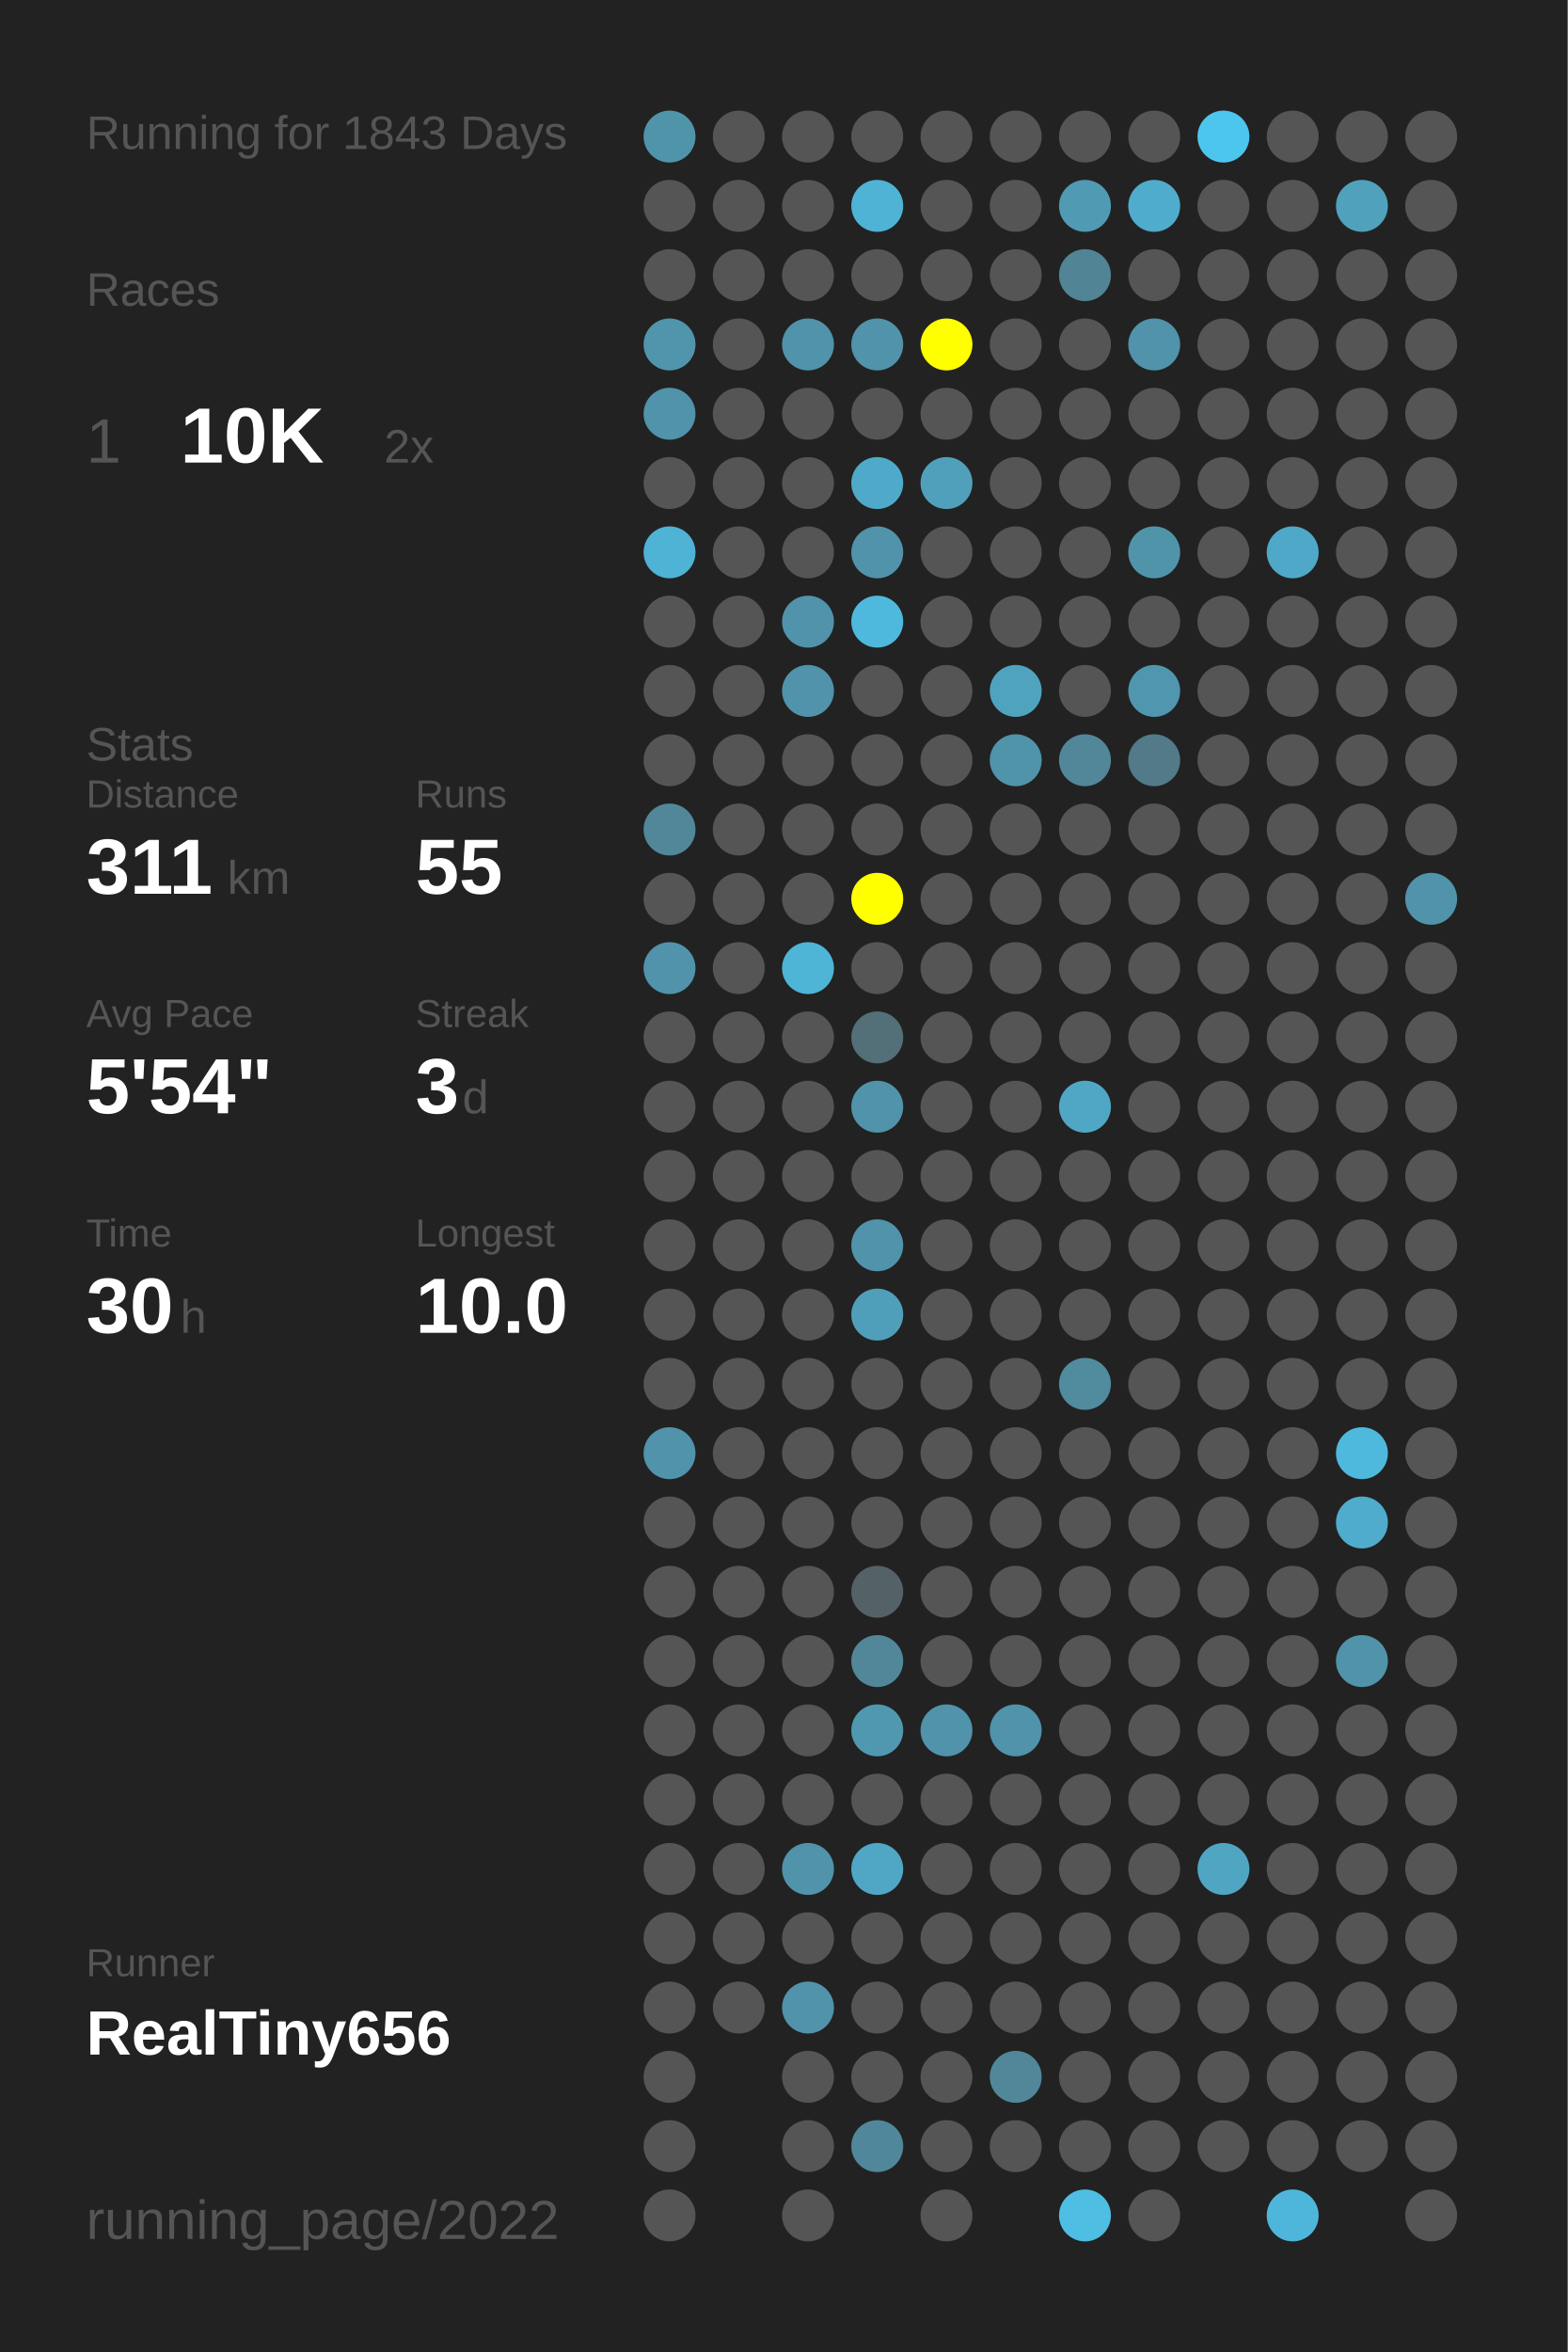
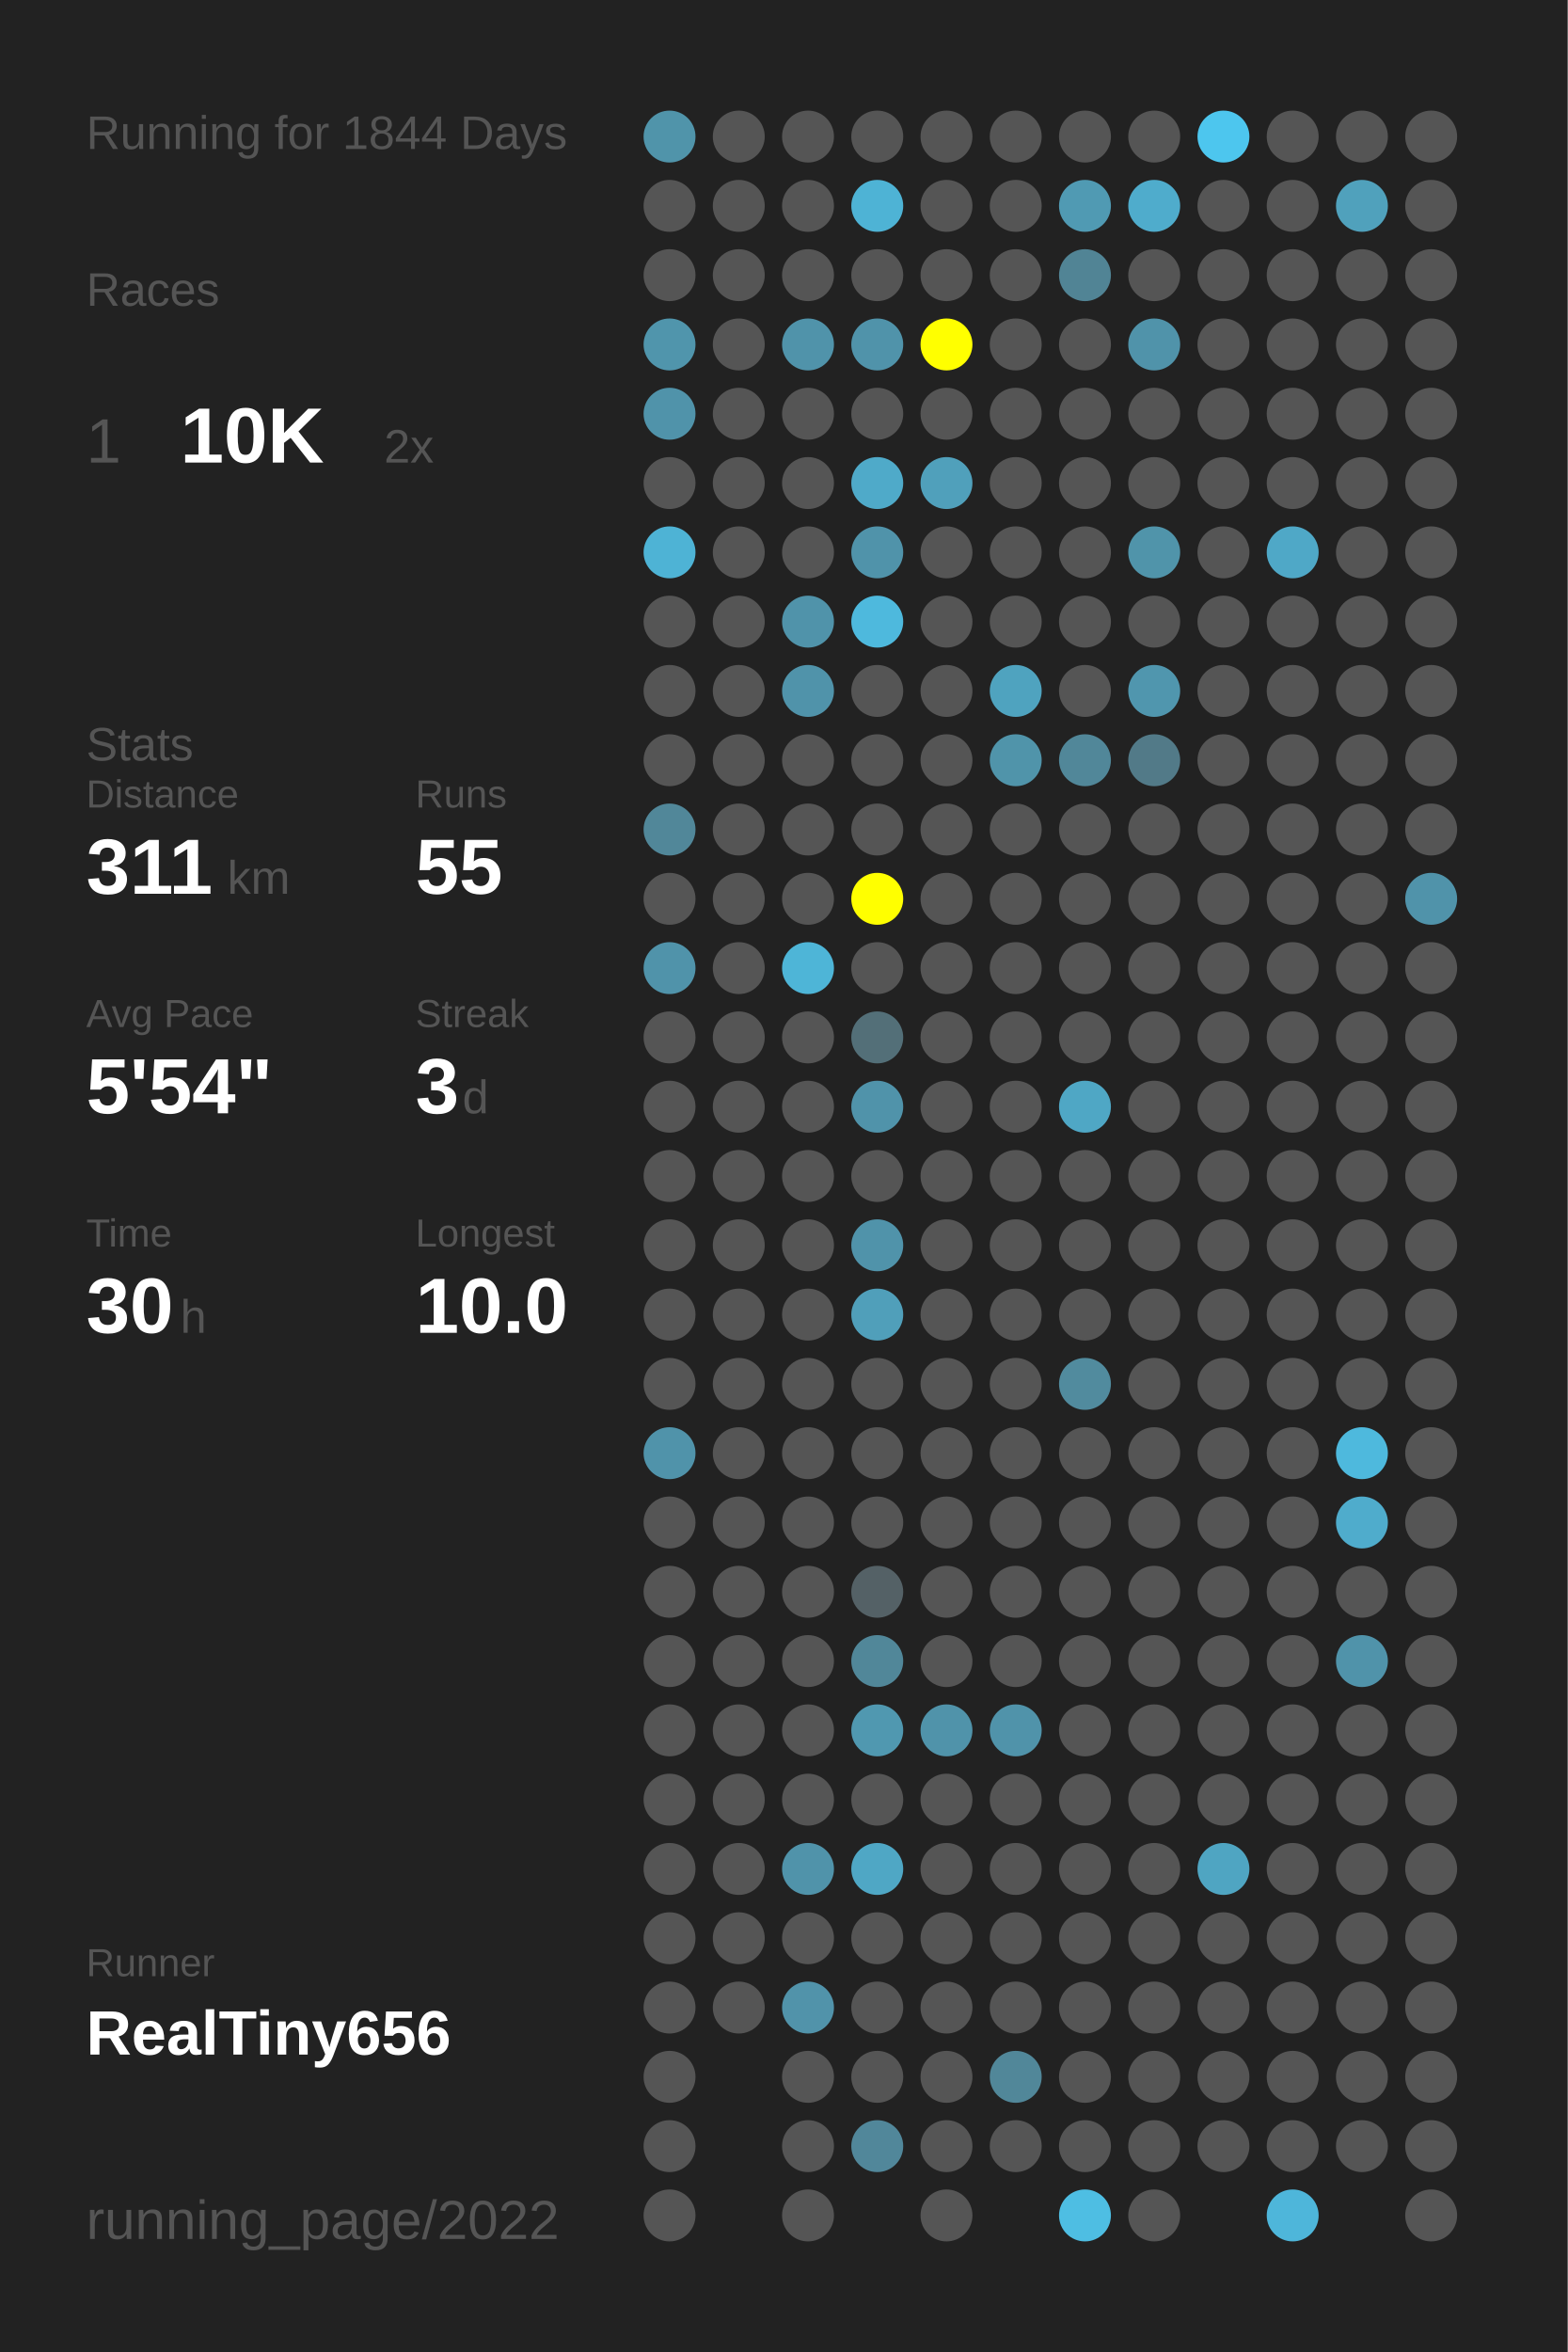
<svg xmlns="http://www.w3.org/2000/svg" baseProfile="full" height="300mm" version="1.1" viewBox="0,0,200,300" width="200mm">
  <defs />
  <rect fill="#222222" height="300" width="200" x="0" y="0" />
-   <text fill="#555555" style="font-size:6px; font-family:Arial;" x="11" y="19">Running for 1843 Days</text>
+   <text fill="#555555" style="font-size:6px; font-family:Arial;" x="11" y="19">Running for 1844 Days</text>
  <text fill="#555555" style="font-size:6px; font-family:Arial;" x="11" y="39">Races</text>
  <text fill="#555555" style="font-size:8px; font-family:Arial;" x="11" y="59">1</text>
  <text fill="#FFFFFF" style="font-size:10px; font-family:Arial; font-weight:bold;" x="23" y="59">10K</text>
  <text fill="#555555" style="font-size:6px; font-family:Arial;" x="49" y="59">2x</text>
  <text fill="#555555" style="font-size:6px; font-family:Arial;" x="11" y="97">Stats</text>
  <text fill="#555555" style="font-size:5px; font-family:Arial;" x="11" y="103">Distance</text>
  <text fill="#FFFFFF" style="font-size:10px; font-family:Arial; font-weight:bold;" x="11" y="114">311</text>
  <text fill="#555555" style="font-size:6px; font-family:Arial;" x="29" y="114">km</text>
  <text fill="#555555" style="font-size:5px; font-family:Arial;" x="53" y="103">Runs</text>
  <text fill="#FFFFFF" style="font-size:10px; font-family:Arial; font-weight:bold;" x="53" y="114">55</text>
  <text fill="#555555" style="font-size:5px; font-family:Arial;" x="11" y="131">Avg Pace</text>
  <text fill="#FFFFFF" style="font-size:10px; font-family:Arial; font-weight:bold;" x="11" y="142">5'54"</text>
  <text fill="#555555" style="font-size:5px; font-family:Arial;" x="53" y="131">Streak</text>
  <text fill="#FFFFFF" style="font-size:10px; font-family:Arial; font-weight:bold;" x="53" y="142">3</text>
  <text fill="#555555" style="font-size:6px; font-family:Arial;" x="59" y="142">d</text>
  <text fill="#555555" style="font-size:5px; font-family:Arial;" x="11" y="159">Time</text>
  <text fill="#FFFFFF" style="font-size:10px; font-family:Arial; font-weight:bold;" x="11" y="170">30</text>
  <text fill="#555555" style="font-size:6px; font-family:Arial;" x="23" y="170">h</text>
  <text fill="#555555" style="font-size:5px; font-family:Arial;" x="53" y="159">Longest</text>
  <text fill="#FFFFFF" style="font-size:10px; font-family:Arial; font-weight:bold;" x="53" y="170">10.0</text>
  <text fill="#555555" style="font-size:5px; font-family:Arial;" x="11" y="252.065">Runner</text>
  <text fill="#FFFFFF" style="font-size:8px; font-family:Arial; font-weight:bold;" x="11" y="262.065">RealTiny656</text>
  <text fill="#555555" style="font-size:7px; font-family:Arial;" x="11" y="285.581">running_page/2022</text>
  <circle cx="85.417" cy="17.419" fill="#5094aa" r="3.312" />
  <circle cx="85.417" cy="26.258" fill="#555555" r="3.312" />
  <circle cx="85.417" cy="35.097" fill="#555555" r="3.312" />
  <circle cx="85.417" cy="43.935" fill="#5095ac" r="3.312" />
  <circle cx="85.417" cy="52.774" fill="#5093aa" r="3.312" />
  <circle cx="85.417" cy="61.613" fill="#555555" r="3.312" />
  <circle cx="85.417" cy="70.452" fill="#4eb3d5" r="3.312" />
  <circle cx="85.417" cy="79.29" fill="#555555" r="3.312" />
  <circle cx="85.417" cy="88.129" fill="#555555" r="3.312" />
  <circle cx="85.417" cy="96.968" fill="#555555" r="3.312" />
  <circle cx="85.417" cy="105.806" fill="#518799" r="3.312" />
  <circle cx="85.417" cy="114.645" fill="#555555" r="3.312" />
  <circle cx="85.417" cy="123.484" fill="#5093aa" r="3.312" />
  <circle cx="85.417" cy="132.323" fill="#555555" r="3.312" />
  <circle cx="85.417" cy="141.161" fill="#555555" r="3.312" />
  <circle cx="85.417" cy="150" fill="#555555" r="3.312" />
  <circle cx="85.417" cy="158.839" fill="#555555" r="3.312" />
  <circle cx="85.417" cy="167.677" fill="#555555" r="3.312" />
  <circle cx="85.417" cy="176.516" fill="#555555" r="3.312" />
  <circle cx="85.417" cy="185.355" fill="#5093aa" r="3.312" />
  <circle cx="85.417" cy="194.194" fill="#555555" r="3.312" />
  <circle cx="85.417" cy="203.032" fill="#555555" r="3.312" />
  <circle cx="85.417" cy="211.871" fill="#555555" r="3.312" />
  <circle cx="85.417" cy="220.71" fill="#555555" r="3.312" />
  <circle cx="85.417" cy="229.548" fill="#555555" r="3.312" />
  <circle cx="85.417" cy="238.387" fill="#555555" r="3.312" />
  <circle cx="85.417" cy="247.226" fill="#555555" r="3.312" />
  <circle cx="85.417" cy="256.065" fill="#555555" r="3.312" />
  <circle cx="85.417" cy="264.903" fill="#555555" r="3.312" />
  <circle cx="85.417" cy="273.742" fill="#555555" r="3.312" />
  <circle cx="85.417" cy="282.581" fill="#555555" r="3.312" />
  <circle cx="94.25" cy="17.419" fill="#555555" r="3.312" />
  <circle cx="94.25" cy="26.258" fill="#555555" r="3.312" />
  <circle cx="94.25" cy="35.097" fill="#555555" r="3.312" />
  <circle cx="94.25" cy="43.935" fill="#555555" r="3.312" />
  <circle cx="94.25" cy="52.774" fill="#555555" r="3.312" />
  <circle cx="94.25" cy="61.613" fill="#555555" r="3.312" />
  <circle cx="94.25" cy="70.452" fill="#555555" r="3.312" />
  <circle cx="94.25" cy="79.29" fill="#555555" r="3.312" />
  <circle cx="94.25" cy="88.129" fill="#555555" r="3.312" />
  <circle cx="94.25" cy="96.968" fill="#555555" r="3.312" />
  <circle cx="94.25" cy="105.806" fill="#555555" r="3.312" />
  <circle cx="94.25" cy="114.645" fill="#555555" r="3.312" />
  <circle cx="94.25" cy="123.484" fill="#555555" r="3.312" />
  <circle cx="94.25" cy="132.323" fill="#555555" r="3.312" />
  <circle cx="94.25" cy="141.161" fill="#555555" r="3.312" />
  <circle cx="94.25" cy="150" fill="#555555" r="3.312" />
  <circle cx="94.25" cy="158.839" fill="#555555" r="3.312" />
  <circle cx="94.25" cy="167.677" fill="#555555" r="3.312" />
  <circle cx="94.25" cy="176.516" fill="#555555" r="3.312" />
  <circle cx="94.25" cy="185.355" fill="#555555" r="3.312" />
  <circle cx="94.25" cy="194.194" fill="#555555" r="3.312" />
  <circle cx="94.25" cy="203.032" fill="#555555" r="3.312" />
  <circle cx="94.25" cy="211.871" fill="#555555" r="3.312" />
  <circle cx="94.25" cy="220.71" fill="#555555" r="3.312" />
  <circle cx="94.25" cy="229.548" fill="#555555" r="3.312" />
  <circle cx="94.25" cy="238.387" fill="#555555" r="3.312" />
  <circle cx="94.25" cy="247.226" fill="#555555" r="3.312" />
  <circle cx="94.25" cy="256.065" fill="#555555" r="3.312" />
  <circle cx="103.083" cy="17.419" fill="#555555" r="3.312" />
  <circle cx="103.083" cy="26.258" fill="#555555" r="3.312" />
  <circle cx="103.083" cy="35.097" fill="#555555" r="3.312" />
  <circle cx="103.083" cy="43.935" fill="#5093aa" r="3.312" />
  <circle cx="103.083" cy="52.774" fill="#555555" r="3.312" />
  <circle cx="103.083" cy="61.613" fill="#555555" r="3.312" />
  <circle cx="103.083" cy="70.452" fill="#555555" r="3.312" />
  <circle cx="103.083" cy="79.29" fill="#5093aa" r="3.312" />
  <circle cx="103.083" cy="88.129" fill="#5093aa" r="3.312" />
  <circle cx="103.083" cy="96.968" fill="#555555" r="3.312" />
  <circle cx="103.083" cy="105.806" fill="#555555" r="3.312" />
  <circle cx="103.083" cy="114.645" fill="#555555" r="3.312" />
  <circle cx="103.083" cy="123.484" fill="#4eb5d7" r="3.312" />
  <circle cx="103.083" cy="132.323" fill="#555555" r="3.312" />
  <circle cx="103.083" cy="141.161" fill="#555555" r="3.312" />
  <circle cx="103.083" cy="150" fill="#555555" r="3.312" />
  <circle cx="103.083" cy="158.839" fill="#555555" r="3.312" />
  <circle cx="103.083" cy="167.677" fill="#555555" r="3.312" />
  <circle cx="103.083" cy="176.516" fill="#555555" r="3.312" />
  <circle cx="103.083" cy="185.355" fill="#555555" r="3.312" />
  <circle cx="103.083" cy="194.194" fill="#555555" r="3.312" />
  <circle cx="103.083" cy="203.032" fill="#555555" r="3.312" />
  <circle cx="103.083" cy="211.871" fill="#555555" r="3.312" />
  <circle cx="103.083" cy="220.71" fill="#555555" r="3.312" />
  <circle cx="103.083" cy="229.548" fill="#555555" r="3.312" />
  <circle cx="103.083" cy="238.387" fill="#5093aa" r="3.312" />
  <circle cx="103.083" cy="247.226" fill="#555555" r="3.312" />
  <circle cx="103.083" cy="256.065" fill="#5193aa" r="3.312" />
  <circle cx="103.083" cy="264.903" fill="#555555" r="3.312" />
  <circle cx="103.083" cy="273.742" fill="#555555" r="3.312" />
  <circle cx="103.083" cy="282.581" fill="#555555" r="3.312" />
  <circle cx="111.917" cy="17.419" fill="#555555" r="3.312" />
  <circle cx="111.917" cy="26.258" fill="#4eb3d5" r="3.312" />
  <circle cx="111.917" cy="35.097" fill="#555555" r="3.312" />
  <circle cx="111.917" cy="43.935" fill="#5093aa" r="3.312" />
  <circle cx="111.917" cy="52.774" fill="#555555" r="3.312" />
  <circle cx="111.917" cy="61.613" fill="#4faac9" r="3.312" />
  <circle cx="111.917" cy="70.452" fill="#5093aa" r="3.312" />
  <circle cx="111.917" cy="79.29" fill="#4eb9dd" r="3.312" />
  <circle cx="111.917" cy="88.129" fill="#555555" r="3.312" />
  <circle cx="111.917" cy="96.968" fill="#555555" r="3.312" />
  <circle cx="111.917" cy="105.806" fill="#555555" r="3.312" />
  <circle cx="111.917" cy="114.645" fill="#FFFF00" r="3.312" />
  <circle cx="111.917" cy="123.484" fill="#555555" r="3.312" />
  <circle cx="111.917" cy="132.323" fill="#536f78" r="3.312" />
  <circle cx="111.917" cy="141.161" fill="#5093aa" r="3.312" />
  <circle cx="111.917" cy="150" fill="#555555" r="3.312" />
  <circle cx="111.917" cy="158.839" fill="#5093aa" r="3.312" />
  <circle cx="111.917" cy="167.677" fill="#509fba" r="3.312" />
  <circle cx="111.917" cy="176.516" fill="#555555" r="3.312" />
  <circle cx="111.917" cy="185.355" fill="#555555" r="3.312" />
  <circle cx="111.917" cy="194.194" fill="#555555" r="3.312" />
  <circle cx="111.917" cy="203.032" fill="#546166" r="3.312" />
  <circle cx="111.917" cy="211.871" fill="#518799" r="3.312" />
  <circle cx="111.917" cy="220.71" fill="#5098b0" r="3.312" />
  <circle cx="111.917" cy="229.548" fill="#555555" r="3.312" />
  <circle cx="111.917" cy="238.387" fill="#4fa7c5" r="3.312" />
  <circle cx="111.917" cy="247.226" fill="#555555" r="3.312" />
  <circle cx="111.917" cy="256.065" fill="#555555" r="3.312" />
  <circle cx="111.917" cy="264.903" fill="#555555" r="3.312" />
  <circle cx="111.917" cy="273.742" fill="#51879a" r="3.312" />
  <circle cx="120.75" cy="17.419" fill="#555555" r="3.312" />
  <circle cx="120.75" cy="26.258" fill="#555555" r="3.312" />
  <circle cx="120.75" cy="35.097" fill="#555555" r="3.312" />
  <circle cx="120.75" cy="43.935" fill="#FFFF00" r="3.312" />
  <circle cx="120.75" cy="52.774" fill="#555555" r="3.312" />
  <circle cx="120.75" cy="61.613" fill="#50a0bb" r="3.312" />
  <circle cx="120.75" cy="70.452" fill="#555555" r="3.312" />
  <circle cx="120.75" cy="79.29" fill="#555555" r="3.312" />
  <circle cx="120.75" cy="88.129" fill="#555555" r="3.312" />
  <circle cx="120.75" cy="96.968" fill="#555555" r="3.312" />
  <circle cx="120.75" cy="105.806" fill="#555555" r="3.312" />
  <circle cx="120.75" cy="114.645" fill="#555555" r="3.312" />
  <circle cx="120.75" cy="123.484" fill="#555555" r="3.312" />
  <circle cx="120.75" cy="132.323" fill="#555555" r="3.312" />
  <circle cx="120.75" cy="141.161" fill="#555555" r="3.312" />
  <circle cx="120.75" cy="150" fill="#555555" r="3.312" />
  <circle cx="120.75" cy="158.839" fill="#555555" r="3.312" />
  <circle cx="120.75" cy="167.677" fill="#555555" r="3.312" />
  <circle cx="120.75" cy="176.516" fill="#555555" r="3.312" />
  <circle cx="120.75" cy="185.355" fill="#555555" r="3.312" />
  <circle cx="120.75" cy="194.194" fill="#555555" r="3.312" />
  <circle cx="120.75" cy="203.032" fill="#555555" r="3.312" />
  <circle cx="120.75" cy="211.871" fill="#555555" r="3.312" />
  <circle cx="120.75" cy="220.71" fill="#5093aa" r="3.312" />
  <circle cx="120.75" cy="229.548" fill="#555555" r="3.312" />
  <circle cx="120.75" cy="238.387" fill="#555555" r="3.312" />
  <circle cx="120.75" cy="247.226" fill="#555555" r="3.312" />
  <circle cx="120.75" cy="256.065" fill="#555555" r="3.312" />
  <circle cx="120.75" cy="264.903" fill="#555555" r="3.312" />
  <circle cx="120.75" cy="273.742" fill="#555555" r="3.312" />
  <circle cx="120.75" cy="282.581" fill="#555555" r="3.312" />
  <circle cx="129.583" cy="17.419" fill="#555555" r="3.312" />
  <circle cx="129.583" cy="26.258" fill="#555555" r="3.312" />
  <circle cx="129.583" cy="35.097" fill="#555555" r="3.312" />
  <circle cx="129.583" cy="43.935" fill="#555555" r="3.312" />
  <circle cx="129.583" cy="52.774" fill="#555555" r="3.312" />
  <circle cx="129.583" cy="61.613" fill="#555555" r="3.312" />
  <circle cx="129.583" cy="70.452" fill="#555555" r="3.312" />
  <circle cx="129.583" cy="79.29" fill="#555555" r="3.312" />
  <circle cx="129.583" cy="88.129" fill="#4fa3bf" r="3.312" />
  <circle cx="129.583" cy="96.968" fill="#5094aa" r="3.312" />
  <circle cx="129.583" cy="105.806" fill="#555555" r="3.312" />
  <circle cx="129.583" cy="114.645" fill="#555555" r="3.312" />
  <circle cx="129.583" cy="123.484" fill="#555555" r="3.312" />
  <circle cx="129.583" cy="132.323" fill="#555555" r="3.312" />
  <circle cx="129.583" cy="141.161" fill="#555555" r="3.312" />
  <circle cx="129.583" cy="150" fill="#555555" r="3.312" />
  <circle cx="129.583" cy="158.839" fill="#555555" r="3.312" />
  <circle cx="129.583" cy="167.677" fill="#555555" r="3.312" />
  <circle cx="129.583" cy="176.516" fill="#555555" r="3.312" />
  <circle cx="129.583" cy="185.355" fill="#555555" r="3.312" />
  <circle cx="129.583" cy="194.194" fill="#555555" r="3.312" />
  <circle cx="129.583" cy="203.032" fill="#555555" r="3.312" />
  <circle cx="129.583" cy="211.871" fill="#555555" r="3.312" />
  <circle cx="129.583" cy="220.71" fill="#5093aa" r="3.312" />
  <circle cx="129.583" cy="229.548" fill="#555555" r="3.312" />
  <circle cx="129.583" cy="238.387" fill="#555555" r="3.312" />
  <circle cx="129.583" cy="247.226" fill="#555555" r="3.312" />
  <circle cx="129.583" cy="256.065" fill="#555555" r="3.312" />
  <circle cx="129.583" cy="264.903" fill="#518799" r="3.312" />
  <circle cx="129.583" cy="273.742" fill="#555555" r="3.312" />
  <circle cx="138.417" cy="17.419" fill="#555555" r="3.312" />
  <circle cx="138.417" cy="26.258" fill="#509ab3" r="3.312" />
  <circle cx="138.417" cy="35.097" fill="#518495" r="3.312" />
  <circle cx="138.417" cy="43.935" fill="#555555" r="3.312" />
  <circle cx="138.417" cy="52.774" fill="#555555" r="3.312" />
  <circle cx="138.417" cy="61.613" fill="#555555" r="3.312" />
  <circle cx="138.417" cy="70.452" fill="#555555" r="3.312" />
  <circle cx="138.417" cy="79.29" fill="#555555" r="3.312" />
  <circle cx="138.417" cy="88.129" fill="#555555" r="3.312" />
  <circle cx="138.417" cy="96.968" fill="#518799" r="3.312" />
  <circle cx="138.417" cy="105.806" fill="#555555" r="3.312" />
  <circle cx="138.417" cy="114.645" fill="#555555" r="3.312" />
  <circle cx="138.417" cy="123.484" fill="#555555" r="3.312" />
  <circle cx="138.417" cy="132.323" fill="#555555" r="3.312" />
  <circle cx="138.417" cy="141.161" fill="#4fa7c5" r="3.312" />
  <circle cx="138.417" cy="150" fill="#555555" r="3.312" />
  <circle cx="138.417" cy="158.839" fill="#555555" r="3.312" />
  <circle cx="138.417" cy="167.677" fill="#555555" r="3.312" />
  <circle cx="138.417" cy="176.516" fill="#518b9e" r="3.312" />
  <circle cx="138.417" cy="185.355" fill="#555555" r="3.312" />
  <circle cx="138.417" cy="194.194" fill="#555555" r="3.312" />
  <circle cx="138.417" cy="203.032" fill="#555555" r="3.312" />
  <circle cx="138.417" cy="211.871" fill="#555555" r="3.312" />
  <circle cx="138.417" cy="220.71" fill="#555555" r="3.312" />
  <circle cx="138.417" cy="229.548" fill="#555555" r="3.312" />
  <circle cx="138.417" cy="238.387" fill="#555555" r="3.312" />
  <circle cx="138.417" cy="247.226" fill="#555555" r="3.312" />
  <circle cx="138.417" cy="256.065" fill="#555555" r="3.312" />
  <circle cx="138.417" cy="264.903" fill="#555555" r="3.312" />
  <circle cx="138.417" cy="273.742" fill="#555555" r="3.312" />
  <circle cx="138.417" cy="282.581" fill="#4ebee3" r="3.312" />
  <circle cx="147.25" cy="17.419" fill="#555555" r="3.312" />
  <circle cx="147.25" cy="26.258" fill="#4faccc" r="3.312" />
  <circle cx="147.25" cy="35.097" fill="#555555" r="3.312" />
  <circle cx="147.25" cy="43.935" fill="#5093aa" r="3.312" />
  <circle cx="147.25" cy="52.774" fill="#555555" r="3.312" />
  <circle cx="147.25" cy="61.613" fill="#555555" r="3.312" />
  <circle cx="147.25" cy="70.452" fill="#5094aa" r="3.312" />
  <circle cx="147.25" cy="79.29" fill="#555555" r="3.312" />
  <circle cx="147.25" cy="88.129" fill="#5096ae" r="3.312" />
  <circle cx="147.25" cy="96.968" fill="#527a88" r="3.312" />
  <circle cx="147.25" cy="105.806" fill="#555555" r="3.312" />
  <circle cx="147.25" cy="114.645" fill="#555555" r="3.312" />
  <circle cx="147.25" cy="123.484" fill="#555555" r="3.312" />
  <circle cx="147.25" cy="132.323" fill="#555555" r="3.312" />
  <circle cx="147.25" cy="141.161" fill="#555555" r="3.312" />
  <circle cx="147.25" cy="150" fill="#555555" r="3.312" />
  <circle cx="147.25" cy="158.839" fill="#555555" r="3.312" />
  <circle cx="147.25" cy="167.677" fill="#555555" r="3.312" />
  <circle cx="147.25" cy="176.516" fill="#555555" r="3.312" />
  <circle cx="147.25" cy="185.355" fill="#555555" r="3.312" />
  <circle cx="147.25" cy="194.194" fill="#555555" r="3.312" />
  <circle cx="147.25" cy="203.032" fill="#555555" r="3.312" />
  <circle cx="147.25" cy="211.871" fill="#555555" r="3.312" />
  <circle cx="147.25" cy="220.71" fill="#555555" r="3.312" />
  <circle cx="147.25" cy="229.548" fill="#555555" r="3.312" />
  <circle cx="147.25" cy="238.387" fill="#555555" r="3.312" />
  <circle cx="147.25" cy="247.226" fill="#555555" r="3.312" />
  <circle cx="147.25" cy="256.065" fill="#555555" r="3.312" />
  <circle cx="147.25" cy="264.903" fill="#555555" r="3.312" />
  <circle cx="147.25" cy="273.742" fill="#555555" r="3.312" />
  <circle cx="147.25" cy="282.581" fill="#555555" r="3.312" />
  <circle cx="156.083" cy="17.419" fill="#4dc6ee" r="3.312" />
  <circle cx="156.083" cy="26.258" fill="#555555" r="3.312" />
  <circle cx="156.083" cy="35.097" fill="#555555" r="3.312" />
  <circle cx="156.083" cy="43.935" fill="#555555" r="3.312" />
  <circle cx="156.083" cy="52.774" fill="#555555" r="3.312" />
  <circle cx="156.083" cy="61.613" fill="#555555" r="3.312" />
  <circle cx="156.083" cy="70.452" fill="#555555" r="3.312" />
  <circle cx="156.083" cy="79.29" fill="#555555" r="3.312" />
  <circle cx="156.083" cy="88.129" fill="#555555" r="3.312" />
  <circle cx="156.083" cy="96.968" fill="#555555" r="3.312" />
  <circle cx="156.083" cy="105.806" fill="#555555" r="3.312" />
  <circle cx="156.083" cy="114.645" fill="#555555" r="3.312" />
  <circle cx="156.083" cy="123.484" fill="#555555" r="3.312" />
  <circle cx="156.083" cy="132.323" fill="#555555" r="3.312" />
  <circle cx="156.083" cy="141.161" fill="#555555" r="3.312" />
  <circle cx="156.083" cy="150" fill="#555555" r="3.312" />
  <circle cx="156.083" cy="158.839" fill="#555555" r="3.312" />
  <circle cx="156.083" cy="167.677" fill="#555555" r="3.312" />
  <circle cx="156.083" cy="176.516" fill="#555555" r="3.312" />
  <circle cx="156.083" cy="185.355" fill="#555555" r="3.312" />
  <circle cx="156.083" cy="194.194" fill="#555555" r="3.312" />
  <circle cx="156.083" cy="203.032" fill="#555555" r="3.312" />
  <circle cx="156.083" cy="211.871" fill="#555555" r="3.312" />
  <circle cx="156.083" cy="220.71" fill="#555555" r="3.312" />
  <circle cx="156.083" cy="229.548" fill="#555555" r="3.312" />
  <circle cx="156.083" cy="238.387" fill="#4fa5c2" r="3.312" />
  <circle cx="156.083" cy="247.226" fill="#555555" r="3.312" />
  <circle cx="156.083" cy="256.065" fill="#555555" r="3.312" />
  <circle cx="156.083" cy="264.903" fill="#555555" r="3.312" />
  <circle cx="156.083" cy="273.742" fill="#555555" r="3.312" />
  <circle cx="164.917" cy="17.419" fill="#555555" r="3.312" />
  <circle cx="164.917" cy="26.258" fill="#555555" r="3.312" />
  <circle cx="164.917" cy="35.097" fill="#555555" r="3.312" />
  <circle cx="164.917" cy="43.935" fill="#555555" r="3.312" />
  <circle cx="164.917" cy="52.774" fill="#555555" r="3.312" />
  <circle cx="164.917" cy="61.613" fill="#555555" r="3.312" />
  <circle cx="164.917" cy="70.452" fill="#4fa8c7" r="3.312" />
  <circle cx="164.917" cy="79.29" fill="#555555" r="3.312" />
  <circle cx="164.917" cy="88.129" fill="#555555" r="3.312" />
  <circle cx="164.917" cy="96.968" fill="#555555" r="3.312" />
  <circle cx="164.917" cy="105.806" fill="#555555" r="3.312" />
  <circle cx="164.917" cy="114.645" fill="#555555" r="3.312" />
  <circle cx="164.917" cy="123.484" fill="#555555" r="3.312" />
  <circle cx="164.917" cy="132.323" fill="#555555" r="3.312" />
  <circle cx="164.917" cy="141.161" fill="#555555" r="3.312" />
  <circle cx="164.917" cy="150" fill="#555555" r="3.312" />
  <circle cx="164.917" cy="158.839" fill="#555555" r="3.312" />
  <circle cx="164.917" cy="167.677" fill="#555555" r="3.312" />
  <circle cx="164.917" cy="176.516" fill="#555555" r="3.312" />
  <circle cx="164.917" cy="185.355" fill="#555555" r="3.312" />
  <circle cx="164.917" cy="194.194" fill="#555555" r="3.312" />
  <circle cx="164.917" cy="203.032" fill="#555555" r="3.312" />
  <circle cx="164.917" cy="211.871" fill="#555555" r="3.312" />
  <circle cx="164.917" cy="220.71" fill="#555555" r="3.312" />
  <circle cx="164.917" cy="229.548" fill="#555555" r="3.312" />
  <circle cx="164.917" cy="238.387" fill="#555555" r="3.312" />
  <circle cx="164.917" cy="247.226" fill="#555555" r="3.312" />
  <circle cx="164.917" cy="256.065" fill="#555555" r="3.312" />
  <circle cx="164.917" cy="264.903" fill="#555555" r="3.312" />
  <circle cx="164.917" cy="273.742" fill="#555555" r="3.312" />
  <circle cx="164.917" cy="282.581" fill="#4eb6da" r="3.312" />
  <circle cx="173.75" cy="17.419" fill="#555555" r="3.312" />
  <circle cx="173.75" cy="26.258" fill="#50a1bc" r="3.312" />
  <circle cx="173.75" cy="35.097" fill="#555555" r="3.312" />
  <circle cx="173.75" cy="43.935" fill="#555555" r="3.312" />
  <circle cx="173.75" cy="52.774" fill="#555555" r="3.312" />
  <circle cx="173.75" cy="61.613" fill="#555555" r="3.312" />
  <circle cx="173.75" cy="70.452" fill="#555555" r="3.312" />
  <circle cx="173.75" cy="79.29" fill="#555555" r="3.312" />
  <circle cx="173.75" cy="88.129" fill="#555555" r="3.312" />
  <circle cx="173.75" cy="96.968" fill="#555555" r="3.312" />
  <circle cx="173.75" cy="105.806" fill="#555555" r="3.312" />
  <circle cx="173.75" cy="114.645" fill="#555555" r="3.312" />
  <circle cx="173.75" cy="123.484" fill="#555555" r="3.312" />
  <circle cx="173.75" cy="132.323" fill="#555555" r="3.312" />
  <circle cx="173.75" cy="141.161" fill="#555555" r="3.312" />
  <circle cx="173.75" cy="150" fill="#555555" r="3.312" />
  <circle cx="173.75" cy="158.839" fill="#555555" r="3.312" />
  <circle cx="173.75" cy="167.677" fill="#555555" r="3.312" />
  <circle cx="173.75" cy="176.516" fill="#555555" r="3.312" />
  <circle cx="173.75" cy="185.355" fill="#4eb9dd" r="3.312" />
  <circle cx="173.75" cy="194.194" fill="#4faccc" r="3.312" />
  <circle cx="173.75" cy="203.032" fill="#555555" r="3.312" />
  <circle cx="173.75" cy="211.871" fill="#5093aa" r="3.312" />
  <circle cx="173.75" cy="220.71" fill="#555555" r="3.312" />
  <circle cx="173.75" cy="229.548" fill="#555555" r="3.312" />
  <circle cx="173.75" cy="238.387" fill="#555555" r="3.312" />
  <circle cx="173.75" cy="247.226" fill="#555555" r="3.312" />
  <circle cx="173.75" cy="256.065" fill="#555555" r="3.312" />
  <circle cx="173.75" cy="264.903" fill="#555555" r="3.312" />
  <circle cx="173.75" cy="273.742" fill="#555555" r="3.312" />
  <circle cx="182.583" cy="17.419" fill="#555555" r="3.312" />
  <circle cx="182.583" cy="26.258" fill="#555555" r="3.312" />
  <circle cx="182.583" cy="35.097" fill="#555555" r="3.312" />
  <circle cx="182.583" cy="43.935" fill="#555555" r="3.312" />
  <circle cx="182.583" cy="52.774" fill="#555555" r="3.312" />
  <circle cx="182.583" cy="61.613" fill="#555555" r="3.312" />
  <circle cx="182.583" cy="70.452" fill="#555555" r="3.312" />
  <circle cx="182.583" cy="79.29" fill="#555555" r="3.312" />
  <circle cx="182.583" cy="88.129" fill="#555555" r="3.312" />
  <circle cx="182.583" cy="96.968" fill="#555555" r="3.312" />
  <circle cx="182.583" cy="105.806" fill="#555555" r="3.312" />
  <circle cx="182.583" cy="114.645" fill="#5093aa" r="3.312" />
  <circle cx="182.583" cy="123.484" fill="#555555" r="3.312" />
  <circle cx="182.583" cy="132.323" fill="#555555" r="3.312" />
  <circle cx="182.583" cy="141.161" fill="#555555" r="3.312" />
  <circle cx="182.583" cy="150" fill="#555555" r="3.312" />
  <circle cx="182.583" cy="158.839" fill="#555555" r="3.312" />
  <circle cx="182.583" cy="167.677" fill="#555555" r="3.312" />
  <circle cx="182.583" cy="176.516" fill="#555555" r="3.312" />
  <circle cx="182.583" cy="185.355" fill="#555555" r="3.312" />
  <circle cx="182.583" cy="194.194" fill="#555555" r="3.312" />
  <circle cx="182.583" cy="203.032" fill="#555555" r="3.312" />
  <circle cx="182.583" cy="211.871" fill="#555555" r="3.312" />
  <circle cx="182.583" cy="220.71" fill="#555555" r="3.312" />
  <circle cx="182.583" cy="229.548" fill="#555555" r="3.312" />
  <circle cx="182.583" cy="238.387" fill="#555555" r="3.312" />
  <circle cx="182.583" cy="247.226" fill="#555555" r="3.312" />
  <circle cx="182.583" cy="256.065" fill="#555555" r="3.312" />
  <circle cx="182.583" cy="264.903" fill="#555555" r="3.312" />
  <circle cx="182.583" cy="273.742" fill="#555555" r="3.312" />
  <circle cx="182.583" cy="282.581" fill="#555555" r="3.312" />
</svg>
